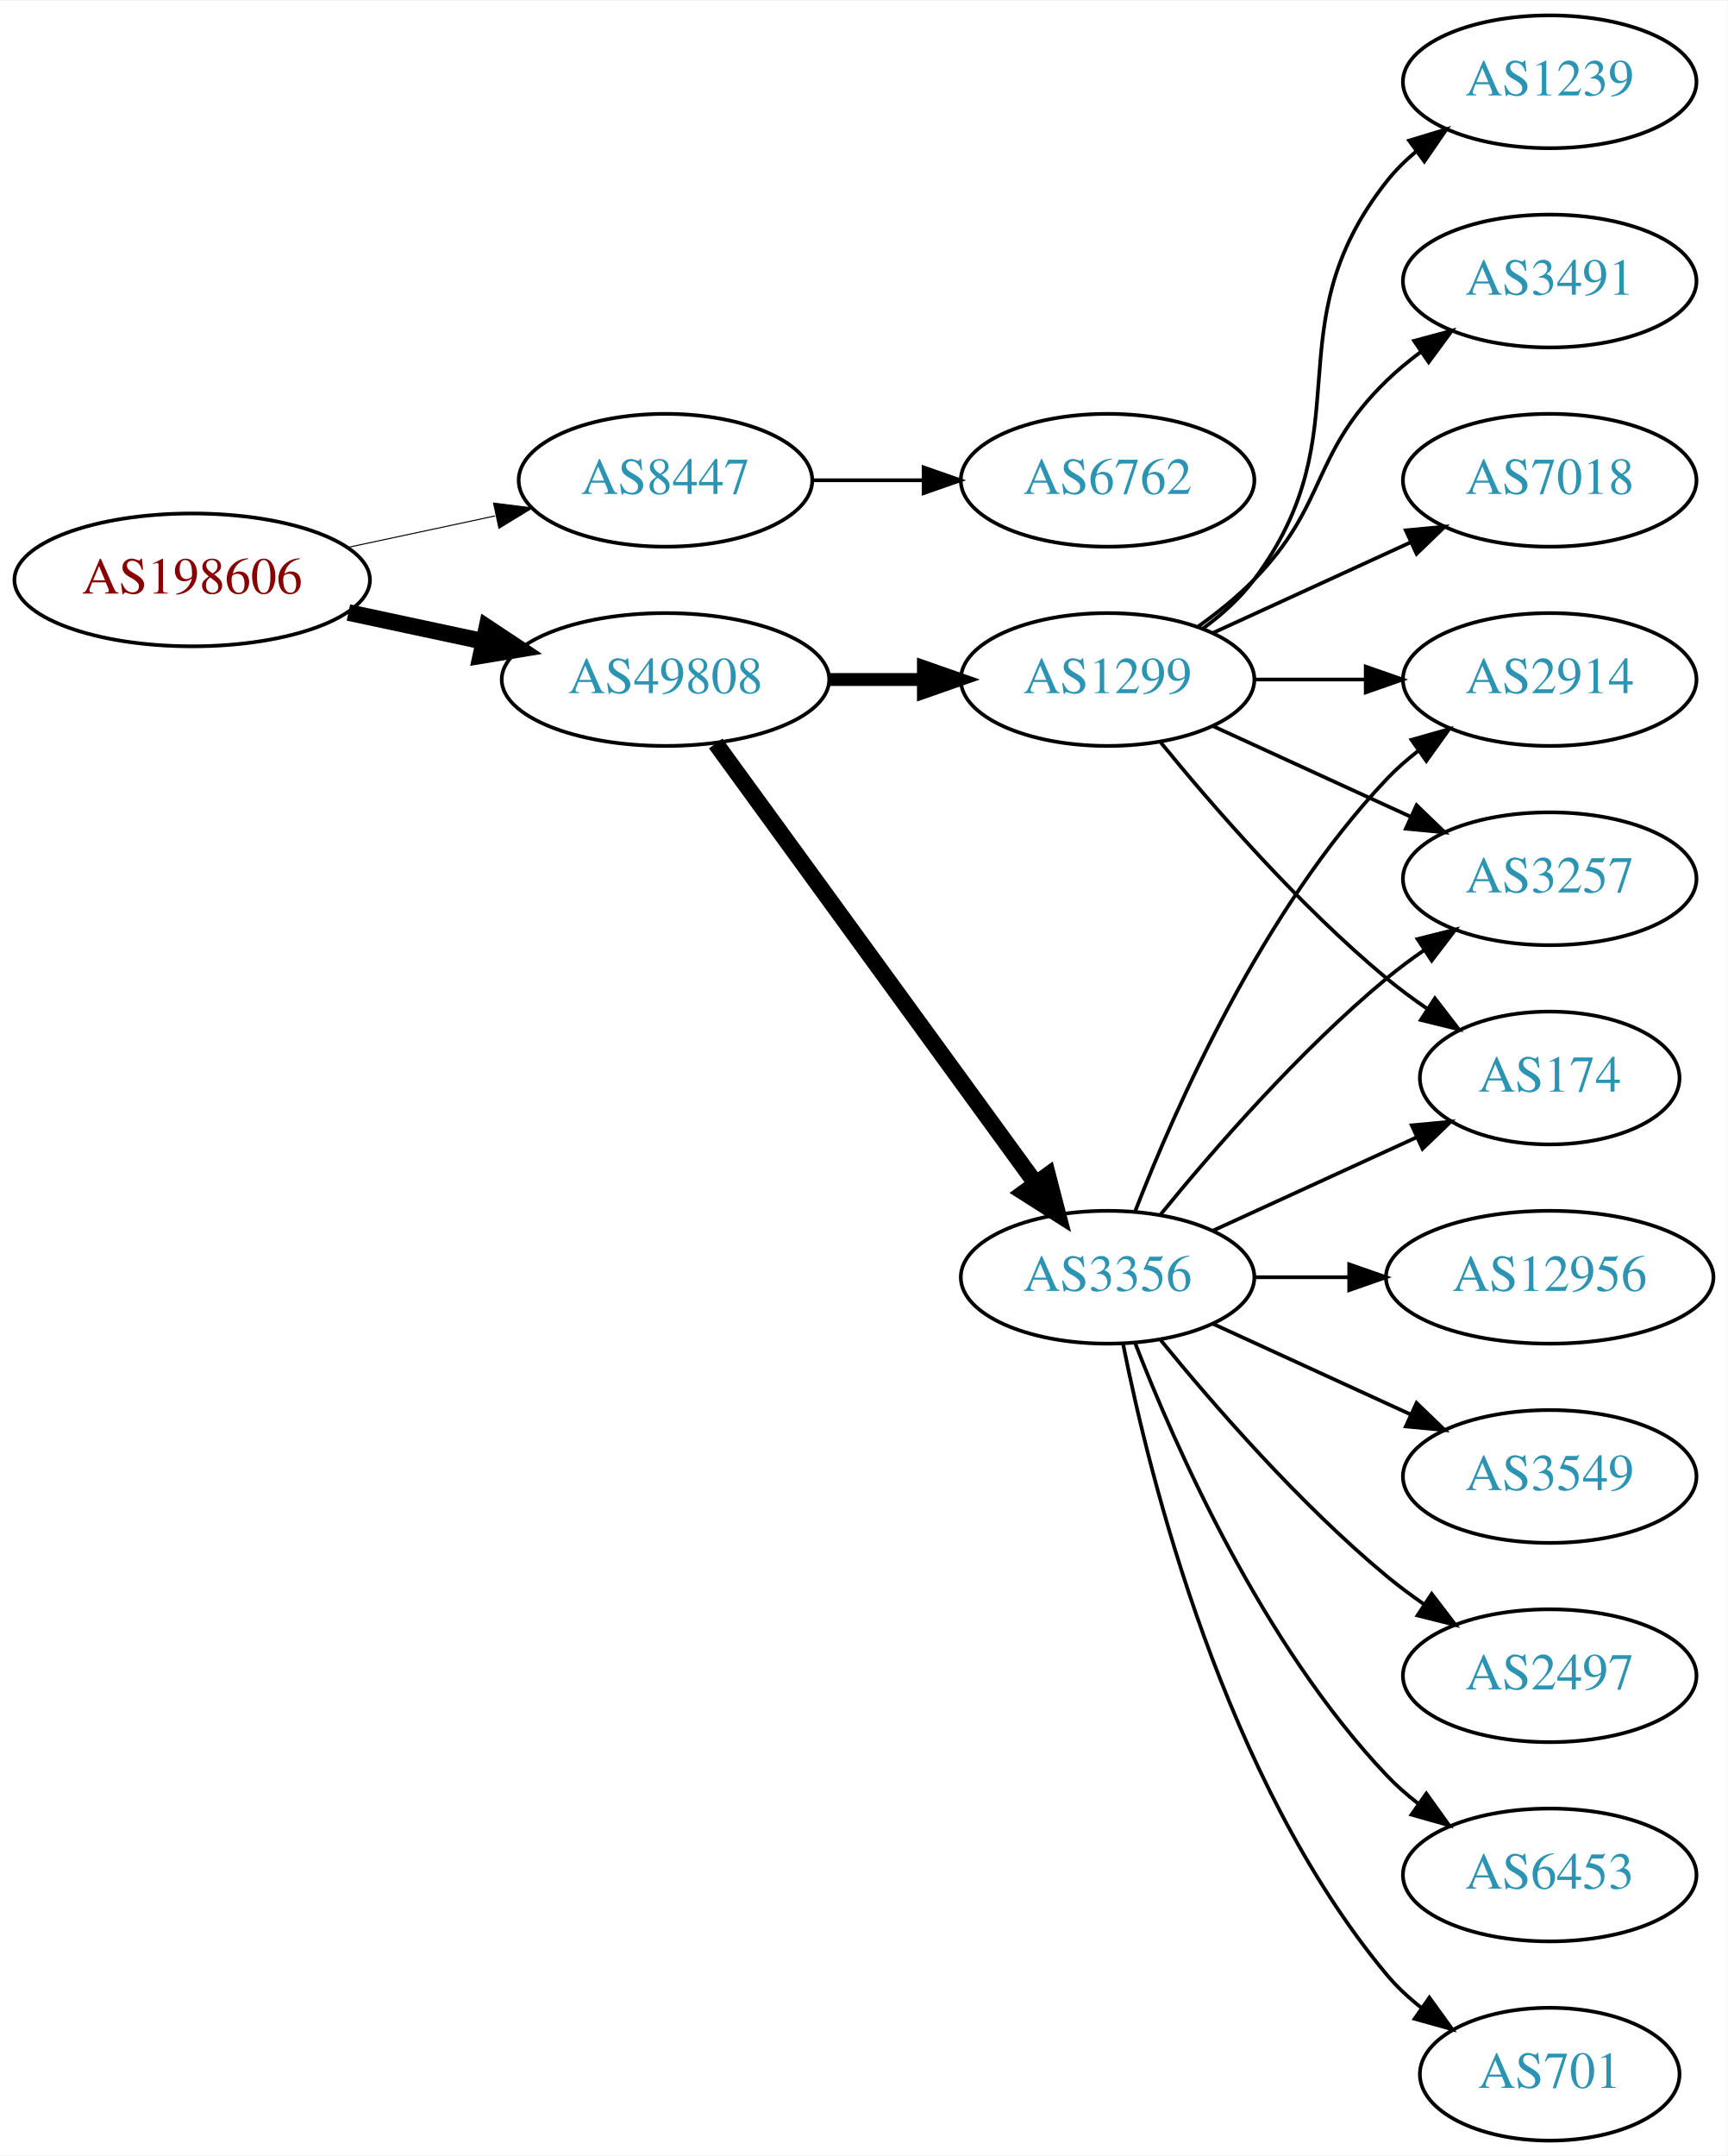
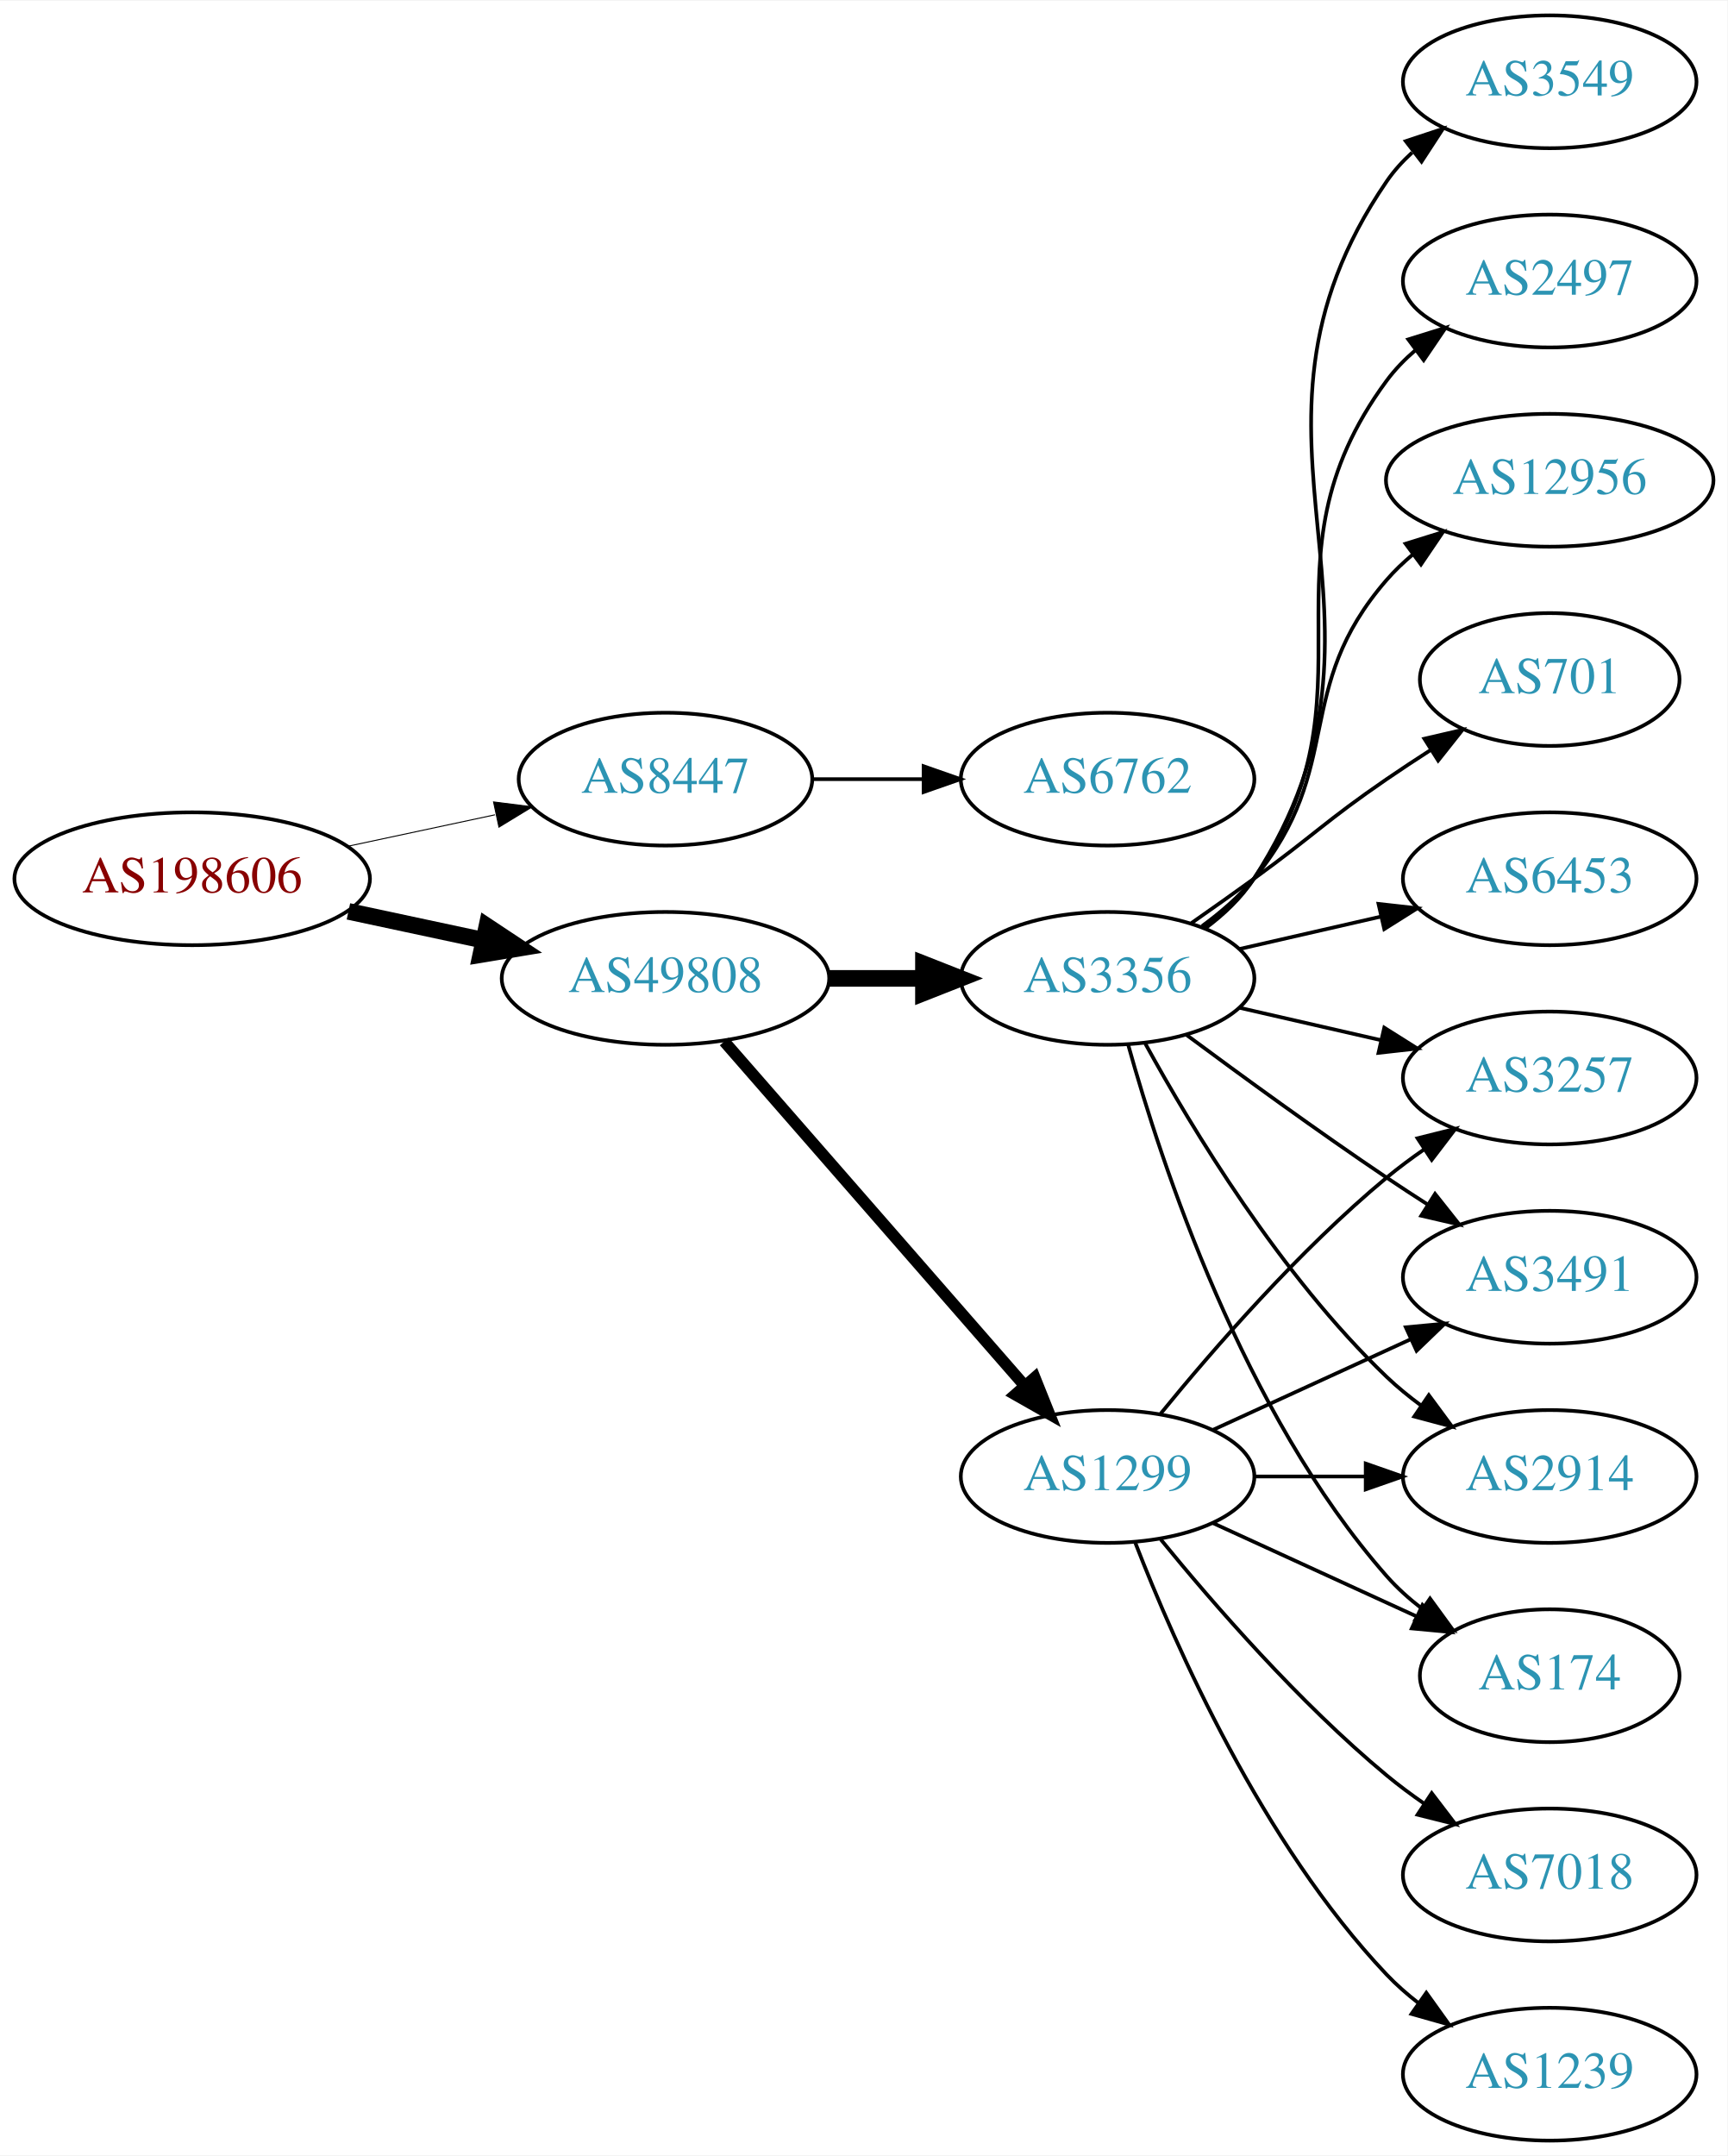
<svg xmlns="http://www.w3.org/2000/svg" xmlns:xlink="http://www.w3.org/1999/xlink" width="468pt" height="584pt" viewBox="0.00 0.00 468.27 584.00">
  <g id="graph0" class="graph" transform="scale(1 1) rotate(0) translate(4 580)">
    <polygon fill="white" stroke="none" points="-4,4 -4,-580 464.269,-580 464.269,4 -4,4" />
    <g id="node1" class="node">
      <g id="a_node1">
        <a xlink:href="/asn/198606" xlink:title="AS198606 ~ AMST-Systemtechnik GmbH [AT]">
-           <ellipse fill="#ffffff" stroke="black" cx="48.096" cy="-423" rx="48.192" ry="18" />
-           <text text-anchor="middle" x="48.096" y="-419.3" font-family="Times,serif" font-size="14.00" fill="#880000">AS198606</text>
+           <ellipse fill="#ffffff" stroke="black" cx="48.096" cy="-342" rx="48.192" ry="18" />
+           <text text-anchor="middle" x="48.096" y="-338.3" font-family="Times,serif" font-size="14.00" fill="#880000">AS198606</text>
        </a>
      </g>
    </g>
    <g id="node2" class="node">
      <g id="a_node2">
        <a xlink:href="/asn/8447" xlink:title="AS8447 ~ A1 Telekom Austria AG [AT]">
-           <ellipse fill="#ffffff" stroke="black" cx="176.388" cy="-450" rx="39.794" ry="18" />
-           <text text-anchor="middle" x="176.388" y="-446.3" font-family="Times,serif" font-size="14.00" fill="#2c94b3">AS8447</text>
+           <ellipse fill="#ffffff" stroke="black" cx="176.388" cy="-369" rx="39.794" ry="18" />
+           <text text-anchor="middle" x="176.388" y="-365.3" font-family="Times,serif" font-size="14.00" fill="#2c94b3">AS8447</text>
        </a>
      </g>
    </g>
    <g id="edge1" class="edge">
-       <path fill="none" stroke="black" stroke-width="0.281" d="M90.448,-431.841C103.163,-434.559 117.222,-437.565 130.181,-440.335" />
-       <polygon fill="black" stroke="black" stroke-width="0.281" points="129.781,-443.829 140.292,-442.497 131.245,-436.984 129.781,-443.829" />
+       <path fill="none" stroke="black" stroke-width="0.265" d="M90.448,-350.841C103.163,-353.559 117.222,-356.565 130.181,-359.335" />
+       <polygon fill="black" stroke="black" stroke-width="0.265" points="129.781,-362.829 140.292,-361.497 131.245,-355.984 129.781,-362.829" />
    </g>
    <g id="node3" class="node">
      <g id="a_node3">
        <a xlink:href="/asn/49808" xlink:title="AS49808 ~ POWERSPEED-AS [AT]">
-           <ellipse fill="#ffffff" stroke="black" cx="176.388" cy="-396" rx="44.393" ry="18" />
-           <text text-anchor="middle" x="176.388" y="-392.3" font-family="Times,serif" font-size="14.00" fill="#2c94b3">AS49808</text>
+           <ellipse fill="#ffffff" stroke="black" cx="176.388" cy="-315" rx="44.393" ry="18" />
+           <text text-anchor="middle" x="176.388" y="-311.3" font-family="Times,serif" font-size="14.00" fill="#2c94b3">AS49808</text>
        </a>
      </g>
    </g>
    <g id="edge2" class="edge">
-       <path fill="none" stroke="black" stroke-width="4.5" d="M90.448,-414.159C102.138,-411.66 114.964,-408.918 127.027,-406.339" />
-       <polygon fill="black" stroke="black" stroke-width="4.5" points="127.983,-410.161 136.939,-404.22 126.336,-402.46 127.983,-410.161" />
+       <path fill="none" stroke="black" stroke-width="4.5" d="M90.448,-333.159C102.138,-330.66 114.964,-327.918 127.027,-325.339" />
+       <polygon fill="black" stroke="black" stroke-width="4.5" points="127.983,-329.161 136.939,-323.22 126.336,-321.46 127.983,-329.161" />
    </g>
    <g id="node4" class="node">
      <g id="a_node4">
        <a xlink:href="/asn/6762" xlink:title="AS6762 ~ TELECOM ITALIA SPARKLE S.p.A. [IT]">
-           <ellipse fill="#ffffff" stroke="black" cx="296.23" cy="-450" rx="39.794" ry="18" />
-           <text text-anchor="middle" x="296.23" y="-446.3" font-family="Times,serif" font-size="14.00" fill="#2c94b3">AS6762</text>
+           <ellipse fill="#ffffff" stroke="black" cx="296.23" cy="-369" rx="39.794" ry="18" />
+           <text text-anchor="middle" x="296.23" y="-365.3" font-family="Times,serif" font-size="14.00" fill="#2c94b3">AS6762</text>
        </a>
      </g>
    </g>
    <g id="edge3" class="edge">
-       <path fill="none" stroke="black" d="M216.3,-450C225.854,-450 236.203,-450 246.166,-450" />
-       <polygon fill="black" stroke="black" points="246.358,-453.5 256.358,-450 246.358,-446.5 246.358,-453.5" />
+       <path fill="none" stroke="black" d="M216.3,-369C225.854,-369 236.203,-369 246.166,-369" />
+       <polygon fill="black" stroke="black" points="246.358,-372.5 256.358,-369 246.358,-365.5 246.358,-372.5" />
    </g>
    <g id="node5" class="node">
      <g id="a_node5">
-         <a xlink:href="/asn/3356" xlink:title="AS3356 ~ Level 3 Parent, LLC [US]">
-           <ellipse fill="#ffffff" stroke="black" cx="296.23" cy="-234" rx="39.794" ry="18" />
-           <text text-anchor="middle" x="296.23" y="-230.3" font-family="Times,serif" font-size="14.00" fill="#2c94b3">AS3356</text>
+         <a xlink:href="/asn/1299" xlink:title="AS1299 ~ Telia Carrier [EU]">
+           <ellipse fill="#ffffff" stroke="black" cx="296.23" cy="-180" rx="39.794" ry="18" />
+           <text text-anchor="middle" x="296.23" y="-176.3" font-family="Times,serif" font-size="14.00" fill="#2c94b3">AS1299</text>
        </a>
      </g>
    </g>
    <g id="edge4" class="edge">
-       <path fill="none" stroke="black" stroke-width="4.5" d="M189.999,-378.663C210.82,-350.04 252.482,-292.767 276.671,-259.514" />
-       <polygon fill="black" stroke="black" stroke-width="4.5" points="280.011,-261.615 282.71,-251.212 273.643,-256.983 280.011,-261.615" />
+       <path fill="none" stroke="black" stroke-width="3.15" d="M192.312,-297.902C212.855,-274.369 249.974,-231.845 273.571,-204.813" />
+       <polygon fill="black" stroke="black" stroke-width="3.15" points="276.487,-206.794 280.426,-196.959 271.214,-202.191 276.487,-206.794" />
    </g>
    <g id="node6" class="node">
      <g id="a_node6">
-         <a xlink:href="/asn/1299" xlink:title="AS1299 ~ Telia Carrier [EU]">
-           <ellipse fill="#ffffff" stroke="black" cx="296.23" cy="-396" rx="39.794" ry="18" />
-           <text text-anchor="middle" x="296.23" y="-392.3" font-family="Times,serif" font-size="14.00" fill="#2c94b3">AS1299</text>
+         <a xlink:href="/asn/3356" xlink:title="AS3356 ~ Level 3 Parent, LLC [US]">
+           <ellipse fill="#ffffff" stroke="black" cx="296.23" cy="-315" rx="39.794" ry="18" />
+           <text text-anchor="middle" x="296.23" y="-311.3" font-family="Times,serif" font-size="14.00" fill="#2c94b3">AS3356</text>
        </a>
      </g>
    </g>
    <g id="edge5" class="edge">
-       <path fill="none" stroke="black" stroke-width="3.5" d="M220.599,-396C228.911,-396 237.674,-396 246.156,-396" />
-       <polygon fill="black" stroke="black" stroke-width="3.5" points="246.315,-399.5 256.315,-396 246.315,-392.5 246.315,-399.5" />
+       <path fill="none" stroke="black" stroke-width="4.5" d="M220.599,-315C228.911,-315 237.674,-315 246.156,-315" />
+       <polygon fill="black" stroke="black" stroke-width="4.5" points="246.315,-318.938 256.315,-315 246.315,-311.063 246.315,-318.938" />
    </g>
    <g id="node7" class="node">
      <g id="a_node7">
-         <a xlink:href="/asn/3549" xlink:title="AS3549 ~ Level 3 Parent, LLC [US]">
-           <ellipse fill="#ffffff" stroke="black" cx="416.073" cy="-180" rx="39.794" ry="18" />
-           <text text-anchor="middle" x="416.073" y="-176.3" font-family="Times,serif" font-size="14.00" fill="#2c94b3">AS3549</text>
+         <a xlink:href="/asn/174" xlink:title="AS174 ~ Cogent Communications [US]">
+           <ellipse fill="#ffffff" stroke="black" cx="416.073" cy="-126" rx="35.194" ry="18" />
+           <text text-anchor="middle" x="416.073" y="-122.3" font-family="Times,serif" font-size="14.00" fill="#2c94b3">AS174</text>
        </a>
      </g>
    </g>
    <g id="edge6" class="edge">
-       <path fill="none" stroke="black" d="M324.859,-221.339C340.816,-214.027 361.087,-204.739 378.369,-196.819" />
-       <polygon fill="black" stroke="black" points="379.984,-199.929 387.617,-192.581 377.068,-193.565 379.984,-199.929" />
+       <path fill="none" stroke="black" d="M324.859,-167.339C341.275,-159.817 362.257,-150.202 379.854,-142.139" />
+       <polygon fill="black" stroke="black" points="381.598,-145.189 389.231,-137.842 378.682,-138.826 381.598,-145.189" />
    </g>
    <g id="node8" class="node">
      <g id="a_node8">
-         <a xlink:href="/asn/2497" xlink:title="AS2497 ~ Internet Initiative Japan Inc. [JP]">
-           <ellipse fill="#ffffff" stroke="black" cx="416.073" cy="-126" rx="39.794" ry="18" />
-           <text text-anchor="middle" x="416.073" y="-122.3" font-family="Times,serif" font-size="14.00" fill="#2c94b3">AS2497</text>
+         <a xlink:href="/asn/3257" xlink:title="AS3257 ~ GTT [DE]">
+           <ellipse fill="#ffffff" stroke="black" cx="416.073" cy="-288" rx="39.794" ry="18" />
+           <text text-anchor="middle" x="416.073" y="-284.3" font-family="Times,serif" font-size="14.00" fill="#2c94b3">AS3257</text>
        </a>
      </g>
    </g>
    <g id="edge7" class="edge">
-       <path fill="none" stroke="black" d="M310.649,-216.935C324.764,-199.625 348.178,-172.655 371.877,-153 375.093,-150.332 378.594,-147.73 382.164,-145.259" />
-       <polygon fill="black" stroke="black" points="384.088,-148.183 390.52,-139.764 380.242,-142.334 384.088,-148.183" />
+       <path fill="none" stroke="black" d="M310.649,-197.065C324.764,-214.375 348.178,-241.345 371.877,-261 375.093,-263.668 378.594,-266.27 382.164,-268.741" />
+       <polygon fill="black" stroke="black" points="380.242,-271.666 390.52,-274.236 384.088,-265.817 380.242,-271.666" />
    </g>
    <g id="node9" class="node">
      <g id="a_node9">
-         <a xlink:href="/asn/3257" xlink:title="AS3257 ~ GTT [DE]">
-           <ellipse fill="#ffffff" stroke="black" cx="416.073" cy="-342" rx="39.794" ry="18" />
-           <text text-anchor="middle" x="416.073" y="-338.3" font-family="Times,serif" font-size="14.00" fill="#2c94b3">AS3257</text>
+         <a xlink:href="/asn/3491" xlink:title="AS3491 ~ PCCW Global, Inc. [US]">
+           <ellipse fill="#ffffff" stroke="black" cx="416.073" cy="-234" rx="39.794" ry="18" />
+           <text text-anchor="middle" x="416.073" y="-230.3" font-family="Times,serif" font-size="14.00" fill="#2c94b3">AS3491</text>
        </a>
      </g>
    </g>
    <g id="edge8" class="edge">
-       <path fill="none" stroke="black" d="M310.649,-251.065C324.764,-268.375 348.178,-295.345 371.877,-315 375.093,-317.668 378.594,-320.27 382.164,-322.741" />
-       <polygon fill="black" stroke="black" points="380.242,-325.666 390.52,-328.236 384.088,-319.817 380.242,-325.666" />
+       <path fill="none" stroke="black" d="M324.859,-192.661C340.816,-199.973 361.087,-209.261 378.369,-217.181" />
+       <polygon fill="black" stroke="black" points="377.068,-220.435 387.617,-221.419 379.984,-214.071 377.068,-220.435" />
    </g>
    <g id="node10" class="node">
      <g id="a_node10">
-         <a xlink:href="/asn/6453" xlink:title="AS6453 ~ TATA COMMUNICATIONS (AMERICA) INC [US]">
-           <ellipse fill="#ffffff" stroke="black" cx="416.073" cy="-72" rx="39.794" ry="18" />
-           <text text-anchor="middle" x="416.073" y="-68.3" font-family="Times,serif" font-size="14.00" fill="#2c94b3">AS6453</text>
+         <a xlink:href="/asn/2914" xlink:title="AS2914 ~ NTT America, Inc. [US]">
+           <ellipse fill="#ffffff" stroke="black" cx="416.073" cy="-180" rx="39.794" ry="18" />
+           <text text-anchor="middle" x="416.073" y="-176.3" font-family="Times,serif" font-size="14.00" fill="#2c94b3">AS2914</text>
        </a>
      </g>
    </g>
    <g id="edge9" class="edge">
-       <path fill="none" stroke="black" d="M303.753,-216.006C314.504,-188.272 338.161,-134.571 371.877,-99 374.462,-96.272 377.38,-93.706 380.448,-91.323" />
-       <polygon fill="black" stroke="black" points="382.627,-94.07 388.797,-85.457 378.602,-88.342 382.627,-94.07" />
+       <path fill="none" stroke="black" d="M336.143,-180C345.696,-180 356.046,-180 366.008,-180" />
+       <polygon fill="black" stroke="black" points="366.201,-183.5 376.201,-180 366.201,-176.5 366.201,-183.5" />
    </g>
    <g id="node11" class="node">
      <g id="a_node11">
-         <a xlink:href="/asn/174" xlink:title="AS174 ~ Cogent Communications [US]">
-           <ellipse fill="#ffffff" stroke="black" cx="416.073" cy="-288" rx="35.194" ry="18" />
-           <text text-anchor="middle" x="416.073" y="-284.3" font-family="Times,serif" font-size="14.00" fill="#2c94b3">AS174</text>
+         <a xlink:href="/asn/1239" xlink:title="AS1239 ~ Sprint [US]">
+           <ellipse fill="#ffffff" stroke="black" cx="416.073" cy="-18" rx="39.794" ry="18" />
+           <text text-anchor="middle" x="416.073" y="-14.3" font-family="Times,serif" font-size="14.00" fill="#2c94b3">AS1239</text>
        </a>
      </g>
    </g>
    <g id="edge10" class="edge">
-       <path fill="none" stroke="black" d="M324.859,-246.661C341.275,-254.183 362.257,-263.798 379.854,-271.861" />
-       <polygon fill="black" stroke="black" points="378.682,-275.174 389.231,-276.158 381.598,-268.811 378.682,-275.174" />
+       <path fill="none" stroke="black" d="M303.753,-162.006C314.504,-134.272 338.161,-80.571 371.877,-45 374.462,-42.272 377.38,-39.706 380.448,-37.323" />
+       <polygon fill="black" stroke="black" points="382.627,-40.069 388.797,-31.457 378.602,-34.342 382.627,-40.069" />
    </g>
    <g id="node12" class="node">
      <g id="a_node12">
-         <a xlink:href="/asn/701" xlink:title="AS701 ~ UUNET [US]">
-           <ellipse fill="#ffffff" stroke="black" cx="416.073" cy="-18" rx="35.194" ry="18" />
-           <text text-anchor="middle" x="416.073" y="-14.3" font-family="Times,serif" font-size="14.00" fill="#2c94b3">AS701</text>
+         <a xlink:href="/asn/7018" xlink:title="AS7018 ~ AT&amp;T Services, Inc. [US]">
+           <ellipse fill="#ffffff" stroke="black" cx="416.073" cy="-72" rx="39.794" ry="18" />
+           <text text-anchor="middle" x="416.073" y="-68.3" font-family="Times,serif" font-size="14.00" fill="#2c94b3">AS7018</text>
        </a>
      </g>
    </g>
    <g id="edge11" class="edge">
-       <path fill="none" stroke="black" d="M300.429,-215.927C307.592,-179.859 327.867,-97.875 371.877,-45 374.613,-41.712 377.858,-38.702 381.322,-35.983" />
-       <polygon fill="black" stroke="black" points="383.458,-38.761 389.663,-30.173 379.457,-33.017 383.458,-38.761" />
+       <path fill="none" stroke="black" d="M310.649,-162.935C324.764,-145.625 348.178,-118.655 371.877,-99 375.093,-96.332 378.594,-93.73 382.164,-91.259" />
+       <polygon fill="black" stroke="black" points="384.088,-94.183 390.52,-85.764 380.242,-88.334 384.088,-94.183" />
+     </g>
+     <g id="edge19" class="edge">
+       <path fill="none" stroke="black" d="M301.803,-297.054C310.709,-265.005 332.993,-197.158 371.877,-153 374.704,-149.789 378.005,-146.828 381.5,-144.136" />
+       <polygon fill="black" stroke="black" points="383.634,-146.916 389.875,-138.355 379.657,-141.155 383.634,-146.916" />
+     </g>
+     <g id="edge16" class="edge">
+       <path fill="none" stroke="black" d="M331.949,-307.045C343.949,-304.296 357.57,-301.175 370.263,-298.267" />
+       <polygon fill="black" stroke="black" points="371.229,-301.636 380.194,-295.991 369.665,-294.813 371.229,-301.636" />
+     </g>
+     <g id="edge20" class="edge">
+       <path fill="none" stroke="black" d="M317.56,-299.723C332.423,-288.696 353.167,-273.593 371.877,-261 375.426,-258.611 379.176,-256.161 382.924,-253.758" />
+       <polygon fill="black" stroke="black" points="384.993,-256.591 391.573,-248.288 381.251,-250.675 384.993,-256.591" />
+     </g>
+     <g id="edge18" class="edge">
+       <path fill="none" stroke="black" d="M306.471,-297.287C319.017,-274.439 343.194,-234.389 371.877,-207 374.745,-204.261 377.934,-201.653 381.243,-199.215" />
+       <polygon fill="black" stroke="black" points="383.306,-202.044 389.602,-193.523 379.366,-196.258 383.306,-202.044" />
    </g>
    <g id="node13" class="node">
      <g id="a_node13">
        <a xlink:href="/asn/12956" xlink:title="AS12956 ~ TELXIUS [ES]">
-           <ellipse fill="#ffffff" stroke="black" cx="416.073" cy="-234" rx="44.393" ry="18" />
-           <text text-anchor="middle" x="416.073" y="-230.3" font-family="Times,serif" font-size="14.00" fill="#2c94b3">AS12956</text>
+           <ellipse fill="#ffffff" stroke="black" cx="416.073" cy="-450" rx="44.393" ry="18" />
+           <text text-anchor="middle" x="416.073" y="-446.3" font-family="Times,serif" font-size="14.00" fill="#2c94b3">AS12956</text>
        </a>
      </g>
    </g>
    <g id="edge12" class="edge">
-       <path fill="none" stroke="black" d="M336.143,-234C344.245,-234 352.921,-234 361.447,-234" />
-       <polygon fill="black" stroke="black" points="361.725,-237.5 371.725,-234 361.724,-230.5 361.725,-237.5" />
+       <path fill="none" stroke="black" d="M321.811,-329.156C326.905,-332.872 331.919,-337.201 335.877,-342 360.941,-372.394 346.043,-393.258 371.877,-423 374.022,-425.47 376.45,-427.791 379.034,-429.953" />
+       <polygon fill="black" stroke="black" points="377.009,-432.808 387.125,-435.956 381.179,-427.186 377.009,-432.808" />
    </g>
    <g id="node14" class="node">
      <g id="a_node14">
-         <a xlink:href="/asn/2914" xlink:title="AS2914 ~ NTT America, Inc. [US]">
-           <ellipse fill="#ffffff" stroke="black" cx="416.073" cy="-396" rx="39.794" ry="18" />
-           <text text-anchor="middle" x="416.073" y="-392.3" font-family="Times,serif" font-size="14.00" fill="#2c94b3">AS2914</text>
+         <a xlink:href="/asn/701" xlink:title="AS701 ~ UUNET [US]">
+           <ellipse fill="#ffffff" stroke="black" cx="416.073" cy="-396" rx="35.194" ry="18" />
+           <text text-anchor="middle" x="416.073" y="-392.3" font-family="Times,serif" font-size="14.00" fill="#2c94b3">AS701</text>
        </a>
      </g>
    </g>
    <g id="edge13" class="edge">
-       <path fill="none" stroke="black" d="M303.753,-251.994C314.504,-279.728 338.161,-333.429 371.877,-369 374.462,-371.728 377.38,-374.294 380.448,-376.677" />
-       <polygon fill="black" stroke="black" points="378.602,-379.658 388.797,-382.543 382.627,-373.93 378.602,-379.658" />
-     </g>
-     <g id="edge14" class="edge">
-       <path fill="none" stroke="black" d="M324.859,-383.339C340.816,-376.027 361.087,-366.739 378.369,-358.819" />
-       <polygon fill="black" stroke="black" points="379.984,-361.929 387.617,-354.581 377.068,-355.565 379.984,-361.929" />
-     </g>
-     <g id="edge15" class="edge">
-       <path fill="none" stroke="black" d="M310.649,-378.935C324.764,-361.625 348.178,-334.655 371.877,-315 375.34,-312.128 379.132,-309.331 382.987,-306.692" />
-       <polygon fill="black" stroke="black" points="384.948,-309.592 391.419,-301.203 381.129,-303.725 384.948,-309.592" />
-     </g>
-     <g id="edge16" class="edge">
-       <path fill="none" stroke="black" d="M336.143,-396C345.696,-396 356.046,-396 366.008,-396" />
-       <polygon fill="black" stroke="black" points="366.201,-399.5 376.201,-396 366.201,-392.5 366.201,-399.5" />
+       <path fill="none" stroke="black" d="M318.987,-330.009C324.522,-333.879 330.44,-338.064 335.877,-342 352.076,-353.729 355.382,-357.689 371.877,-369 375.672,-371.602 379.708,-374.262 383.732,-376.849" />
+       <polygon fill="black" stroke="black" points="382.097,-379.956 392.42,-382.343 385.839,-374.04 382.097,-379.956" />
    </g>
    <g id="node15" class="node">
      <g id="a_node15">
-         <a xlink:href="/asn/3491" xlink:title="AS3491 ~ PCCW Global, Inc. [US]">
-           <ellipse fill="#ffffff" stroke="black" cx="416.073" cy="-504" rx="39.794" ry="18" />
-           <text text-anchor="middle" x="416.073" y="-500.3" font-family="Times,serif" font-size="14.00" fill="#2c94b3">AS3491</text>
-         </a>
-       </g>
-     </g>
-     <g id="edge17" class="edge">
-       <path fill="none" stroke="black" d="M320.824,-410.389C326.08,-414.148 331.412,-418.437 335.877,-423 356.049,-443.617 351.183,-456.906 371.877,-477 374.722,-479.763 377.896,-482.386 381.196,-484.834" />
-       <polygon fill="black" stroke="black" points="379.312,-487.786 389.544,-490.538 383.261,-482.006 379.312,-487.786" />
+         <a xlink:href="/asn/6453" xlink:title="AS6453 ~ TATA COMMUNICATIONS (AMERICA) INC [US]">
+           <ellipse fill="#ffffff" stroke="black" cx="416.073" cy="-342" rx="39.794" ry="18" />
+           <text text-anchor="middle" x="416.073" y="-338.3" font-family="Times,serif" font-size="14.00" fill="#2c94b3">AS6453</text>
+         </a>
+       </g>
+     </g>
+     <g id="edge14" class="edge">
+       <path fill="none" stroke="black" d="M331.949,-322.955C343.949,-325.704 357.57,-328.825 370.263,-331.733" />
+       <polygon fill="black" stroke="black" points="369.665,-335.187 380.194,-334.009 371.229,-328.364 369.665,-335.187" />
    </g>
    <g id="node16" class="node">
      <g id="a_node16">
-         <a xlink:href="/asn/7018" xlink:title="AS7018 ~ AT&amp;T Services, Inc. [US]">
-           <ellipse fill="#ffffff" stroke="black" cx="416.073" cy="-450" rx="39.794" ry="18" />
-           <text text-anchor="middle" x="416.073" y="-446.3" font-family="Times,serif" font-size="14.00" fill="#2c94b3">AS7018</text>
-         </a>
-       </g>
-     </g>
-     <g id="edge18" class="edge">
-       <path fill="none" stroke="black" d="M324.859,-408.661C340.816,-415.973 361.087,-425.261 378.369,-433.181" />
-       <polygon fill="black" stroke="black" points="377.068,-436.435 387.617,-437.419 379.984,-430.071 377.068,-436.435" />
+         <a xlink:href="/asn/3549" xlink:title="AS3549 ~ Level 3 Parent, LLC [US]">
+           <ellipse fill="#ffffff" stroke="black" cx="416.073" cy="-558" rx="39.794" ry="18" />
+           <text text-anchor="middle" x="416.073" y="-554.3" font-family="Times,serif" font-size="14.00" fill="#2c94b3">AS3549</text>
+         </a>
+       </g>
+     </g>
+     <g id="edge15" class="edge">
+       <path fill="none" stroke="black" d="M322.666,-328.53C327.716,-332.278 332.496,-336.779 335.877,-342 382.351,-413.778 323.581,-460.434 371.877,-531 373.825,-533.846 376.182,-536.452 378.778,-538.824" />
+       <polygon fill="black" stroke="black" points="377.057,-541.917 387.114,-545.249 381.33,-536.372 377.057,-541.917" />
    </g>
    <g id="node17" class="node">
      <g id="a_node17">
-         <a xlink:href="/asn/1239" xlink:title="AS1239 ~ Sprint [US]">
-           <ellipse fill="#ffffff" stroke="black" cx="416.073" cy="-558" rx="39.794" ry="18" />
-           <text text-anchor="middle" x="416.073" y="-554.3" font-family="Times,serif" font-size="14.00" fill="#2c94b3">AS1239</text>
-         </a>
-       </g>
-     </g>
-     <g id="edge19" class="edge">
-       <path fill="none" stroke="black" d="M322.161,-409.882C327.237,-413.611 332.155,-418.016 335.877,-423 366.148,-463.542 340.578,-491.246 371.877,-531 374.202,-533.953 376.945,-536.67 379.904,-539.147" />
-       <polygon fill="black" stroke="black" points="377.964,-542.064 388.101,-545.145 382.097,-536.415 377.964,-542.064" />
+         <a xlink:href="/asn/2497" xlink:title="AS2497 ~ Internet Initiative Japan Inc. [JP]">
+           <ellipse fill="#ffffff" stroke="black" cx="416.073" cy="-504" rx="39.794" ry="18" />
+           <text text-anchor="middle" x="416.073" y="-500.3" font-family="Times,serif" font-size="14.00" fill="#2c94b3">AS2497</text>
+         </a>
+       </g>
+     </g>
+     <g id="edge17" class="edge">
+       <path fill="none" stroke="black" d="M322.39,-328.716C327.454,-332.455 332.309,-336.904 335.877,-342 371.49,-392.869 334.973,-427.059 371.877,-477 374.11,-480.023 376.793,-482.786 379.714,-485.293" />
+       <polygon fill="black" stroke="black" points="377.74,-488.186 387.857,-491.331 381.909,-482.563 377.74,-488.186" />
    </g>
  </g>
</svg>
